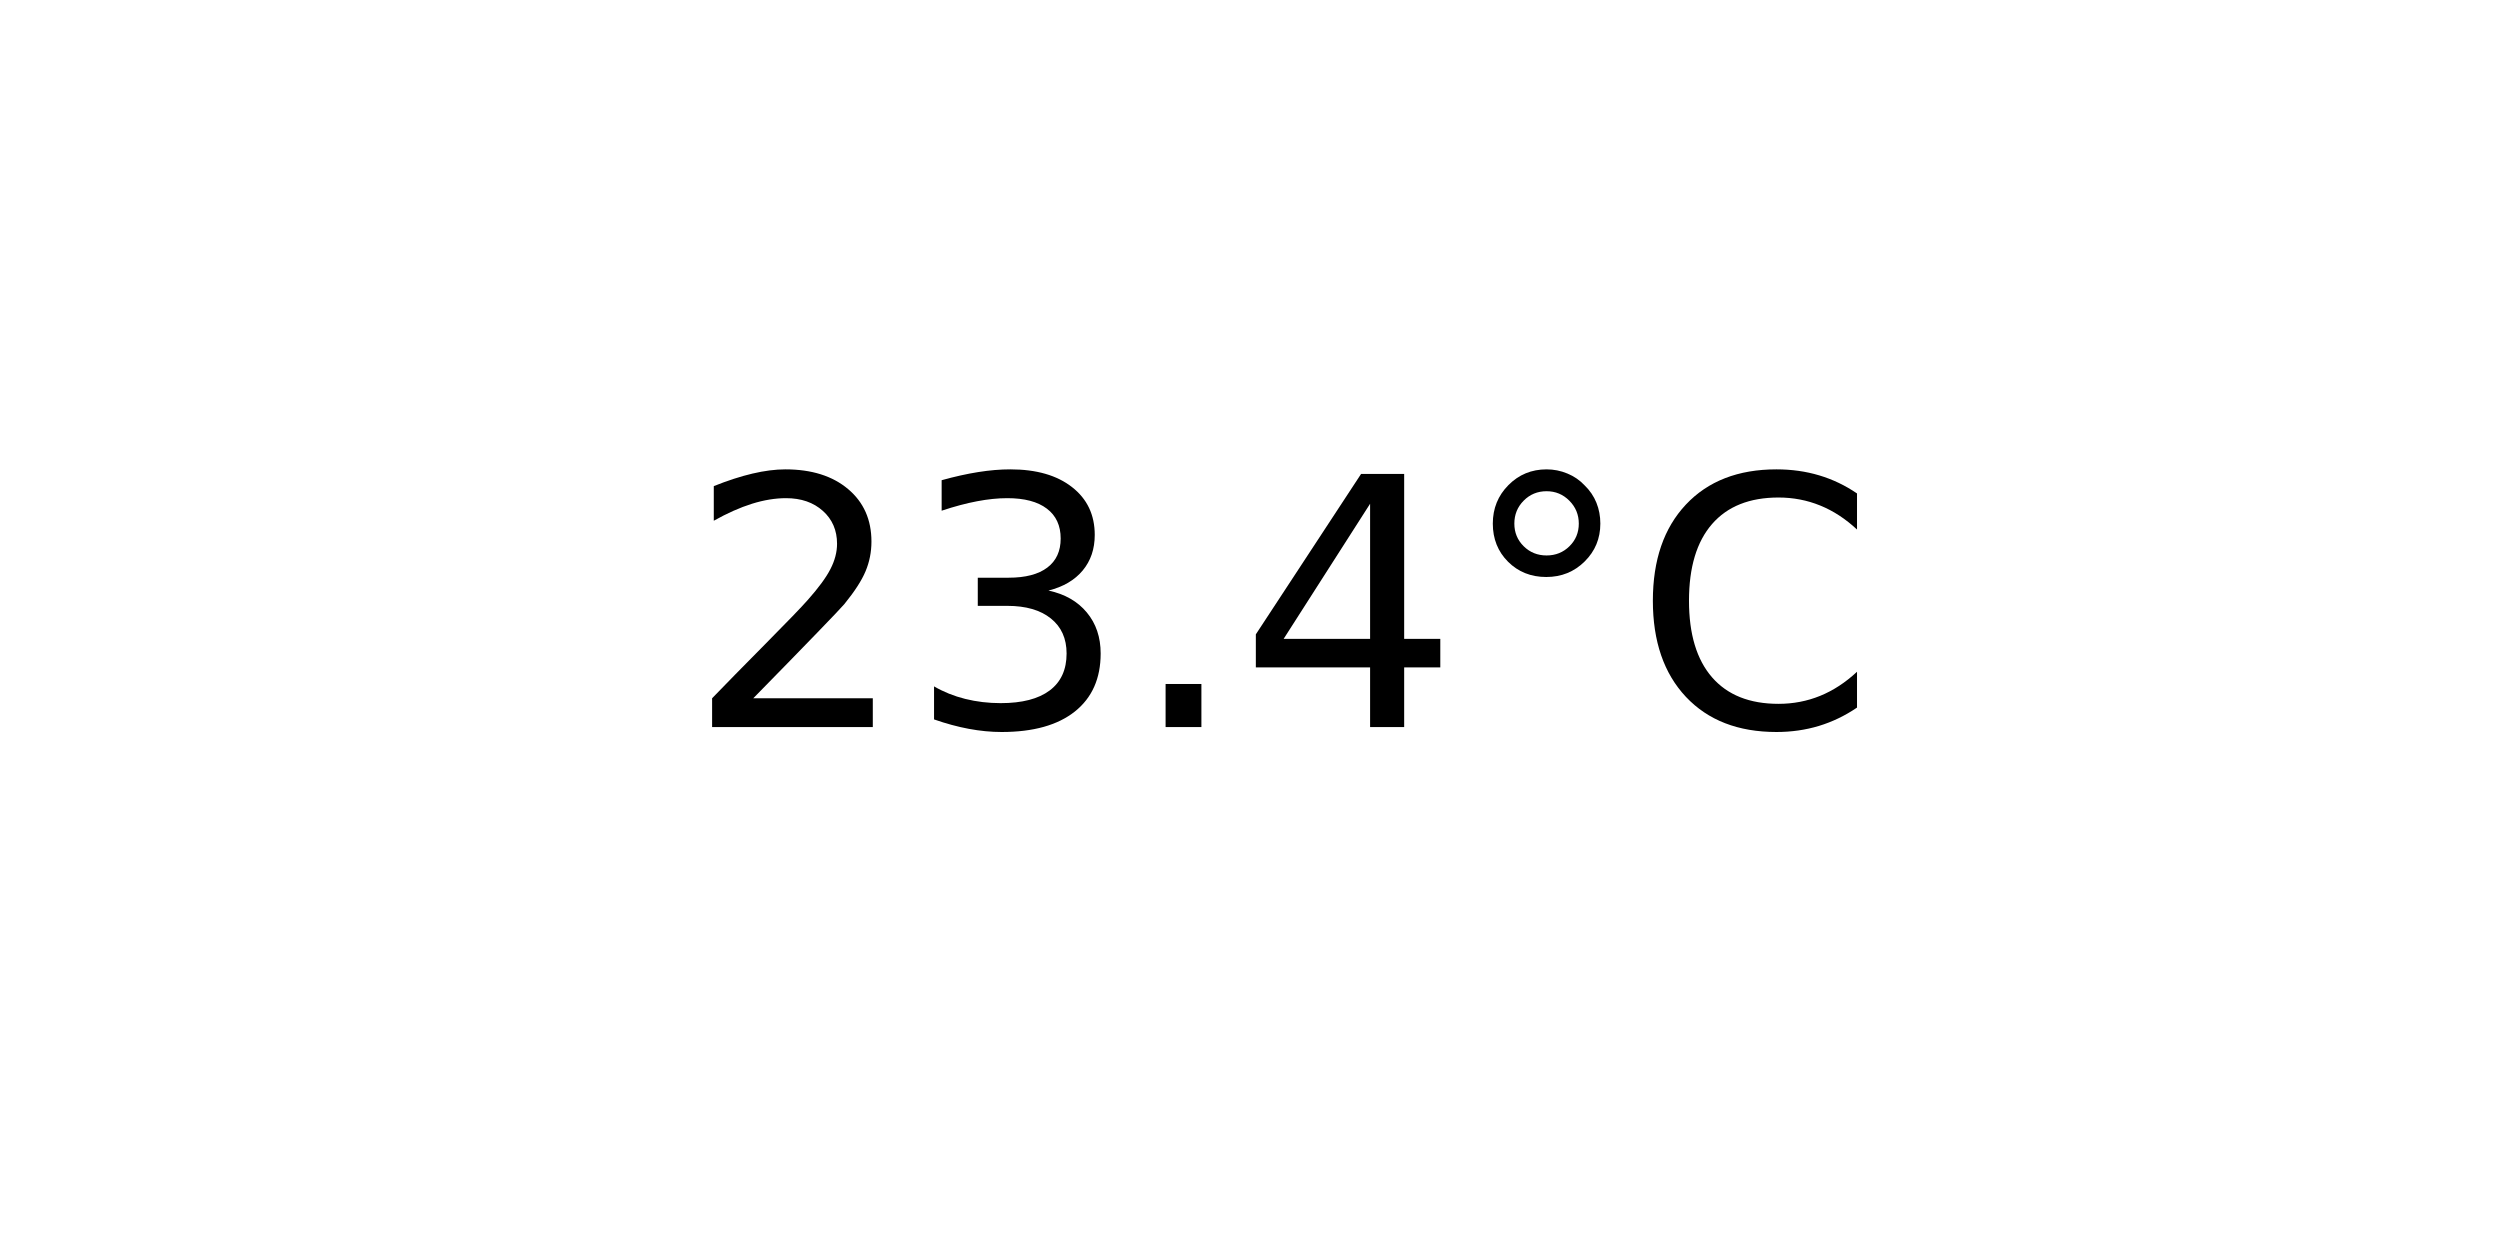
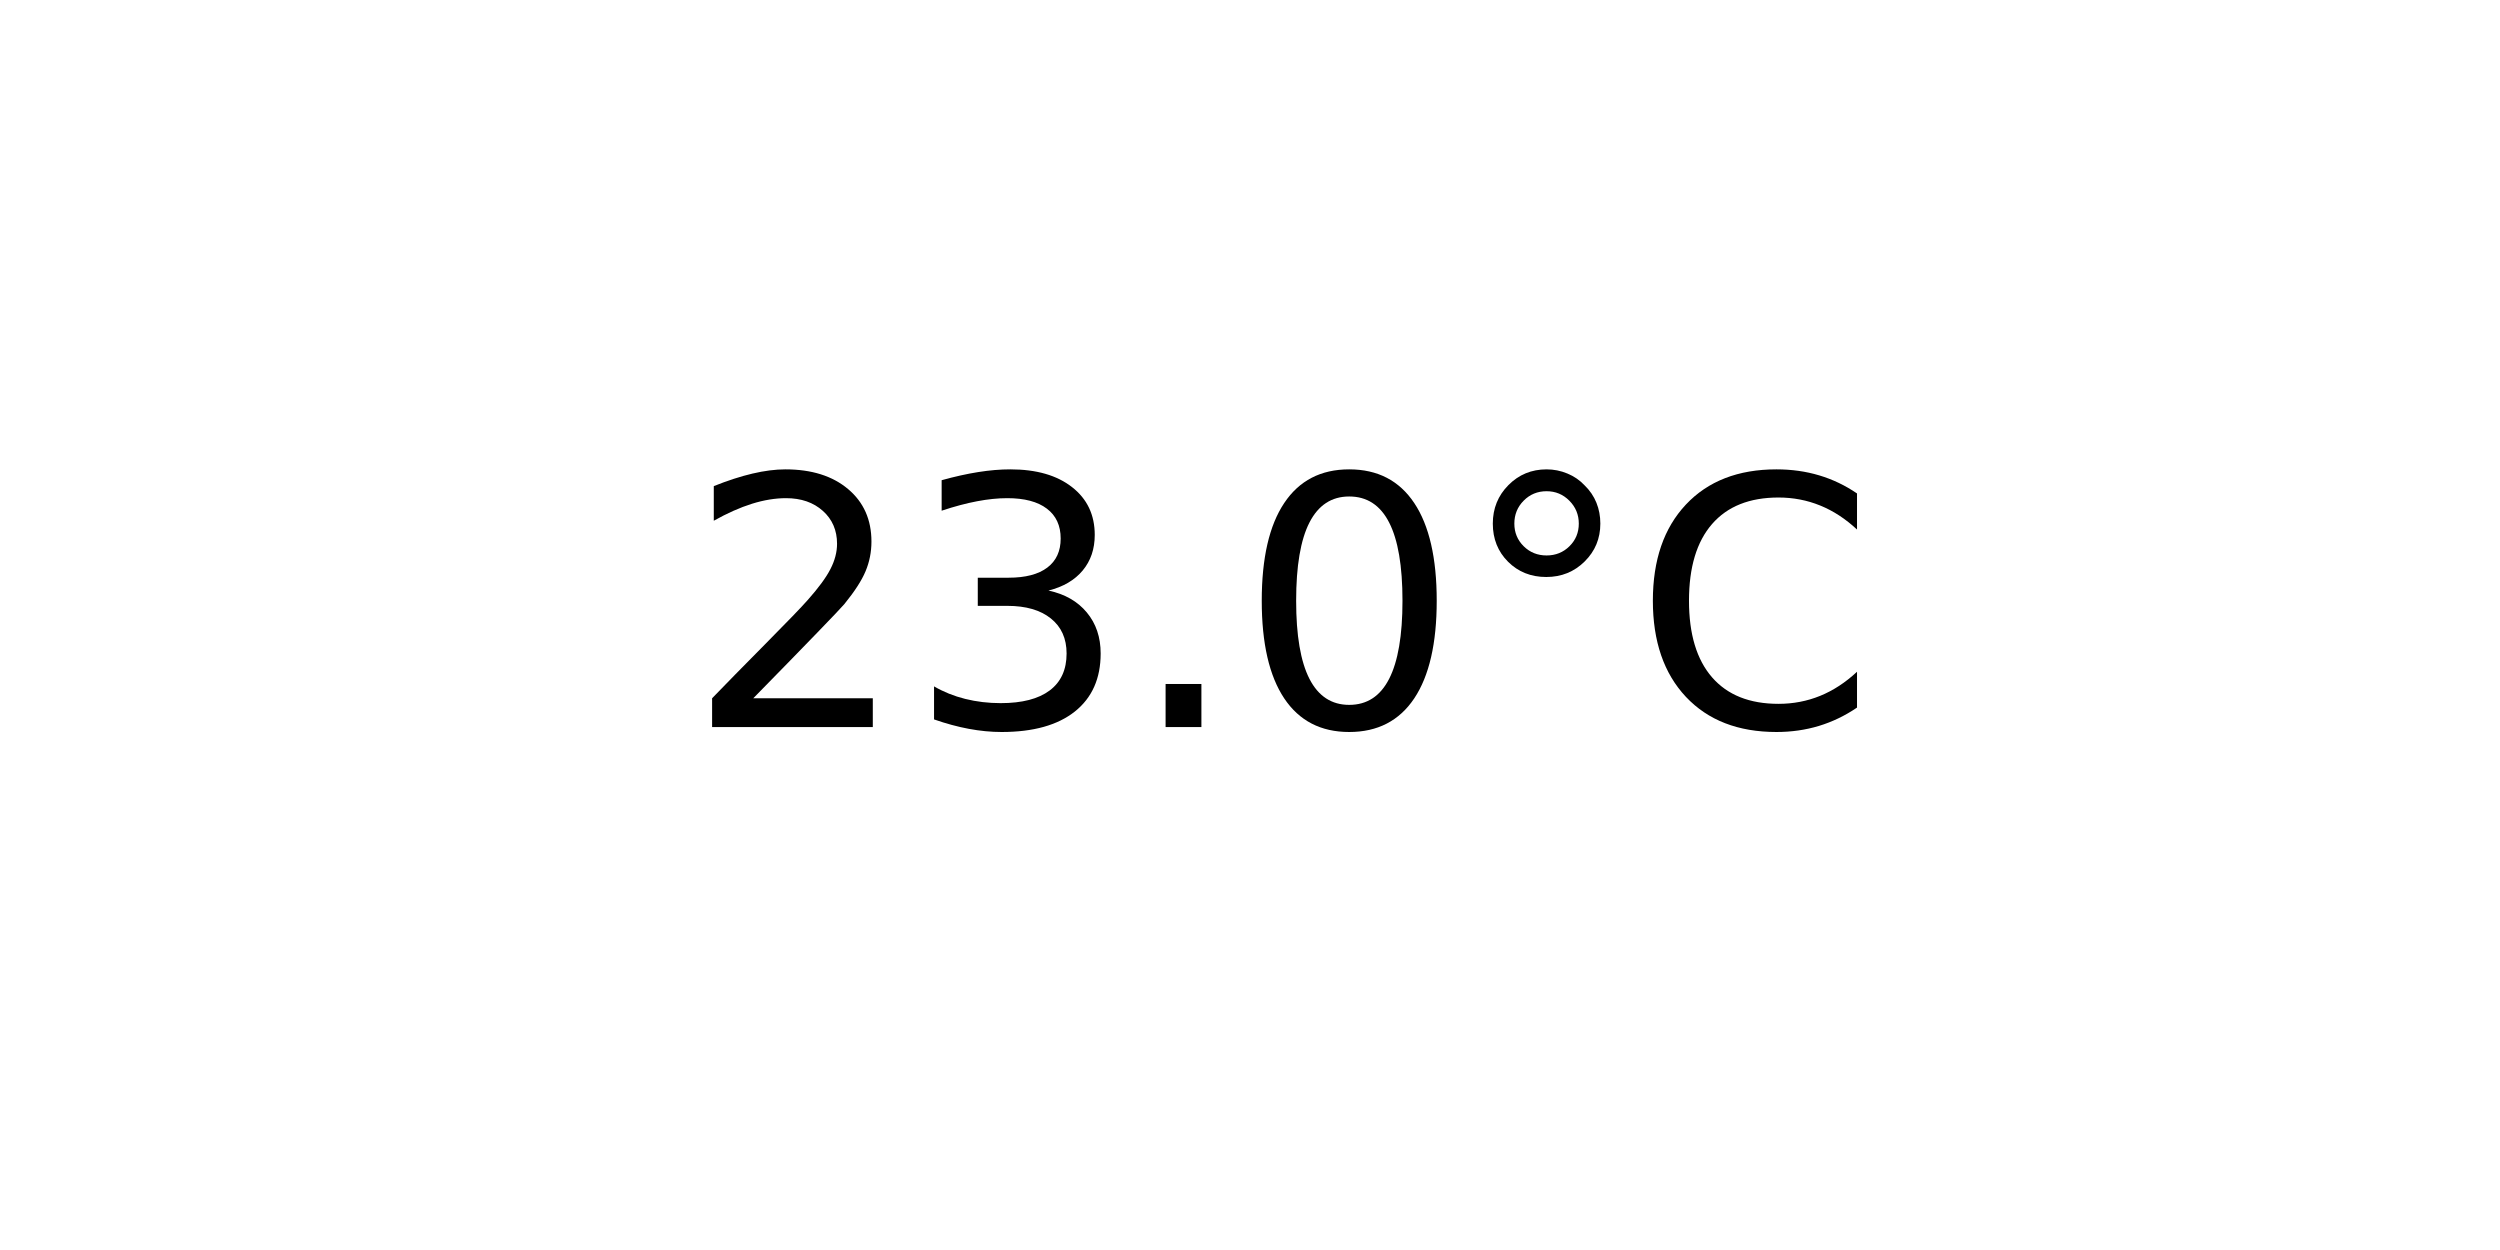
<svg xmlns="http://www.w3.org/2000/svg" xmlns:xlink="http://www.w3.org/1999/xlink" width="72pt" height="36pt" viewBox="0 0 72 36" version="1.1">
  <defs>
    <style type="text/css">*{stroke-linejoin: round; stroke-linecap: butt}</style>
  </defs>
  <g id="figure_1">
    <g id="axes_1">
      <g id="text_1">
        <g transform="translate(19.77578 20.93937) scale(0.1 -0.1)">
          <defs>
            <path id="DejaVuSans-32" d="M 1228 531  L 3431 531  L 3431 0  L 469 0  L 469 531  Q 828 903 1448 1529  Q 2069 2156 2228 2338  Q 2531 2678 2651 2914  Q 2772 3150 2772 3378  Q 2772 3750 2511 3984  Q 2250 4219 1831 4219  Q 1534 4219 1204 4116  Q 875 4013 500 3803  L 500 4441  Q 881 4594 1212 4672  Q 1544 4750 1819 4750  Q 2544 4750 2975 4387  Q 3406 4025 3406 3419  Q 3406 3131 3298 2873  Q 3191 2616 2906 2266  Q 2828 2175 2409 1742  Q 1991 1309 1228 531  z " transform="scale(0.015625)" />
            <path id="DejaVuSans-33" d="M 2597 2516  Q 3050 2419 3304 2112  Q 3559 1806 3559 1356  Q 3559 666 3084 287  Q 2609 -91 1734 -91  Q 1441 -91 1130 -33  Q 819 25 488 141  L 488 750  Q 750 597 1062 519  Q 1375 441 1716 441  Q 2309 441 2620 675  Q 2931 909 2931 1356  Q 2931 1769 2642 2001  Q 2353 2234 1838 2234  L 1294 2234  L 1294 2753  L 1863 2753  Q 2328 2753 2575 2939  Q 2822 3125 2822 3475  Q 2822 3834 2567 4026  Q 2313 4219 1838 4219  Q 1578 4219 1281 4162  Q 984 4106 628 3988  L 628 4550  Q 988 4650 1302 4700  Q 1616 4750 1894 4750  Q 2613 4750 3031 4423  Q 3450 4097 3450 3541  Q 3450 3153 3228 2886  Q 3006 2619 2597 2516  z " transform="scale(0.015625)" />
            <path id="DejaVuSans-2e" d="M 684 794  L 1344 794  L 1344 0  L 684 0  L 684 794  z " transform="scale(0.015625)" />
-             <path id="DejaVuSans-34" d="M 2419 4116  L 825 1625  L 2419 1625  L 2419 4116  z M 2253 4666  L 3047 4666  L 3047 1625  L 3713 1625  L 3713 1100  L 3047 1100  L 3047 0  L 2419 0  L 2419 1100  L 313 1100  L 313 1709  L 2253 4666  z " transform="scale(0.015625)" />
+             <path id="DejaVuSans-30" d="M 2034 4250  Q 1547 4250 1301 3770  Q 1056 3291 1056 2328  Q 1056 1369 1301 889  Q 1547 409 2034 409  Q 2525 409 2770 889  Q 3016 1369 3016 2328  Q 3016 3291 2770 3770  Q 2525 4250 2034 4250  z M 2034 4750  Q 2819 4750 3233 4129  Q 3647 3509 3647 2328  Q 3647 1150 3233 529  Q 2819 -91 2034 -91  Q 1250 -91 836 529  Q 422 1150 422 2328  Q 422 3509 836 4129  Q 1250 4750 2034 4750  z " transform="scale(0.015625)" />
            <path id="DejaVuSans-b0" d="M 1600 4347  Q 1350 4347 1178 4173  Q 1006 4000 1006 3750  Q 1006 3503 1178 3333  Q 1350 3163 1600 3163  Q 1850 3163 2022 3333  Q 2194 3503 2194 3750  Q 2194 3997 2020 4172  Q 1847 4347 1600 4347  z M 1600 4750  Q 1800 4750 1984 4673  Q 2169 4597 2303 4453  Q 2447 4313 2519 4134  Q 2591 3956 2591 3750  Q 2591 3338 2302 3052  Q 2013 2766 1594 2766  Q 1172 2766 890 3047  Q 609 3328 609 3750  Q 609 4169 896 4459  Q 1184 4750 1600 4750  z " transform="scale(0.015625)" />
            <path id="DejaVuSans-43" d="M 4122 4306  L 4122 3641  Q 3803 3938 3442 4084  Q 3081 4231 2675 4231  Q 1875 4231 1450 3742  Q 1025 3253 1025 2328  Q 1025 1406 1450 917  Q 1875 428 2675 428  Q 3081 428 3442 575  Q 3803 722 4122 1019  L 4122 359  Q 3791 134 3420 21  Q 3050 -91 2638 -91  Q 1578 -91 968 557  Q 359 1206 359 2328  Q 359 3453 968 4101  Q 1578 4750 2638 4750  Q 3056 4750 3426 4639  Q 3797 4528 4122 4306  z " transform="scale(0.015625)" />
          </defs>
          <use xlink:href="#DejaVuSans-32" />
          <use xlink:href="#DejaVuSans-33" x="63.623" />
          <use xlink:href="#DejaVuSans-2e" x="127.246" />
-           <use xlink:href="#DejaVuSans-34" x="159.033" />
+           <use xlink:href="#DejaVuSans-30" x="159.033" />
          <use xlink:href="#DejaVuSans-b0" x="222.656" />
          <use xlink:href="#DejaVuSans-43" x="272.656" />
        </g>
      </g>
    </g>
  </g>
</svg>
